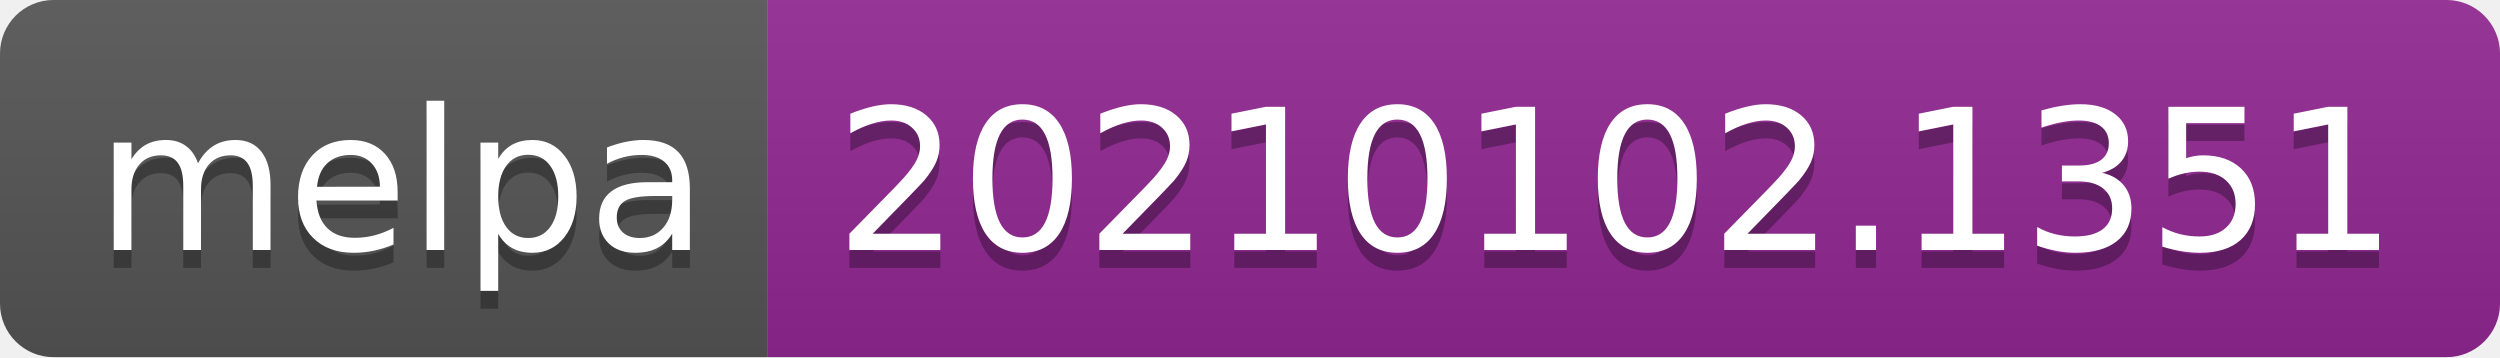
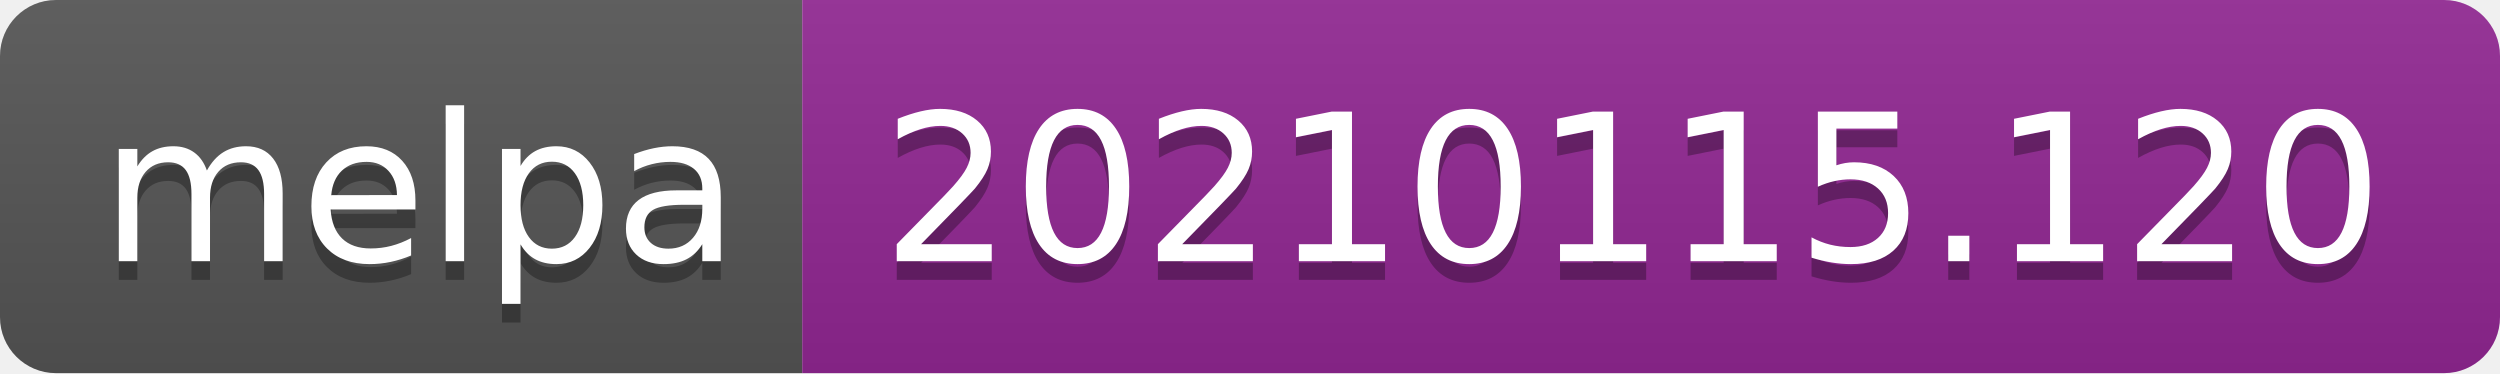
- <svg xmlns="http://www.w3.org/2000/svg" width="140" height="20" role="img" aria-label="melpa: 20210102.1351">
+ <svg xmlns="http://www.w3.org/2000/svg" width="134" height="20" role="img" aria-label="melpa: 20210115.120">
  <linearGradient id="s" x2="0" y2="100%">
    <stop offset="0" stop-color="#bbb" stop-opacity=".1" />
    <stop offset="1" stop-opacity=".1" />
  </linearGradient>
  <clipPath id="r">
-     <rect width="140" height="20" rx="3" fill="#fff" />
+     <rect width="134" height="20" rx="3" fill="#fff" />
  </clipPath>
  <g clip-path="url(#r)">
    <rect width="43" height="20" fill="#555" />
-     <rect x="43" width="97" height="20" fill="#922793" />
-     <rect width="140" height="20" fill="url(#s)" />
+     <rect x="43" width="91" height="20" fill="#922793" />
+     <rect width="134" height="20" fill="url(#s)" />
  </g>
  <g fill="#fff" text-anchor="middle" font-family="Verdana,Geneva,DejaVu Sans,sans-serif" text-rendering="geometricPrecision" font-size="110">
    <text aria-hidden="true" x="225" y="150" fill="#010101" fill-opacity=".3" transform="scale(.1)" textLength="330">melpa</text>
    <text x="225" y="140" transform="scale(.1)" fill="#fff" textLength="330">melpa</text>
-     <text aria-hidden="true" x="905" y="150" fill="#010101" fill-opacity=".3" transform="scale(.1)" textLength="870">20210102.1351</text>
-     <text x="905" y="140" transform="scale(.1)" fill="#fff" textLength="870">20210102.1351</text>
+     <text aria-hidden="true" x="875" y="150" fill="#010101" fill-opacity=".3" transform="scale(.1)" textLength="810">20210115.120</text>
+     <text x="875" y="140" transform="scale(.1)" fill="#fff" textLength="810">20210115.120</text>
  </g>
</svg>
